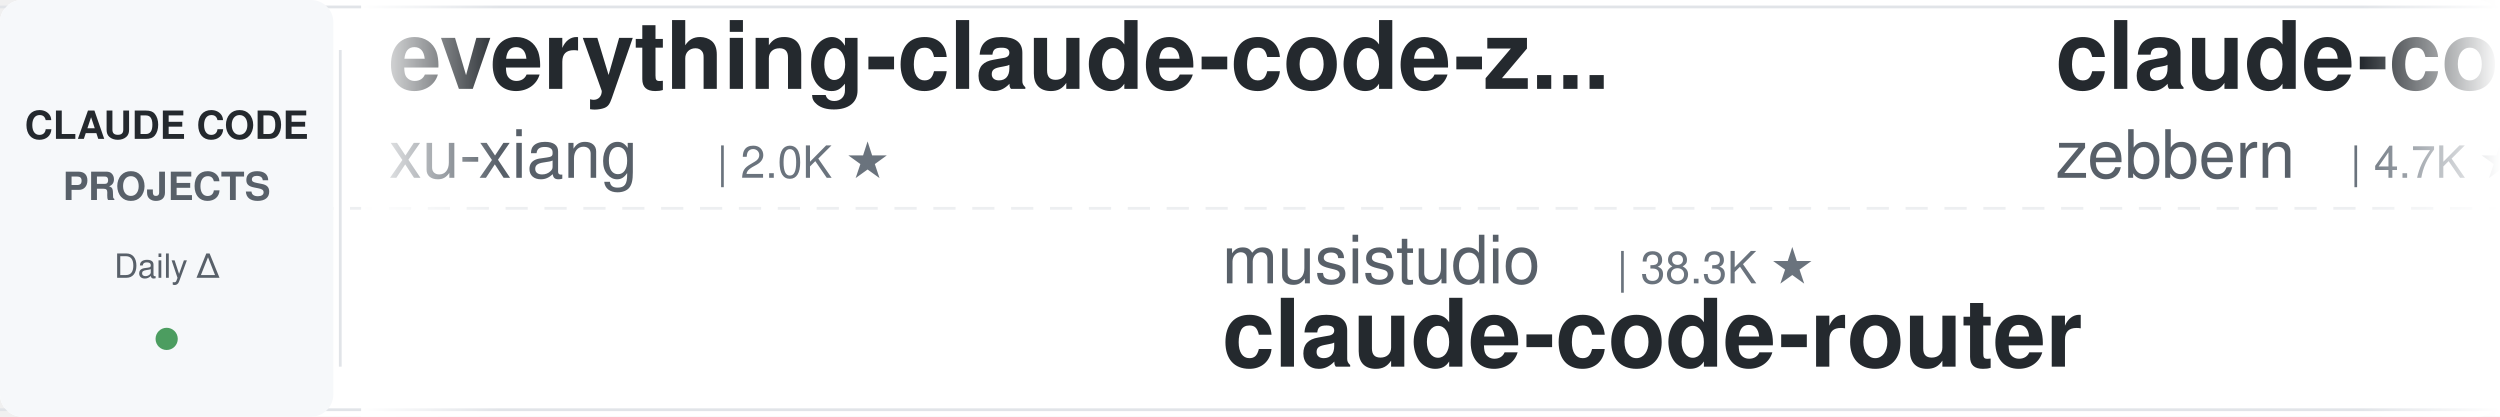
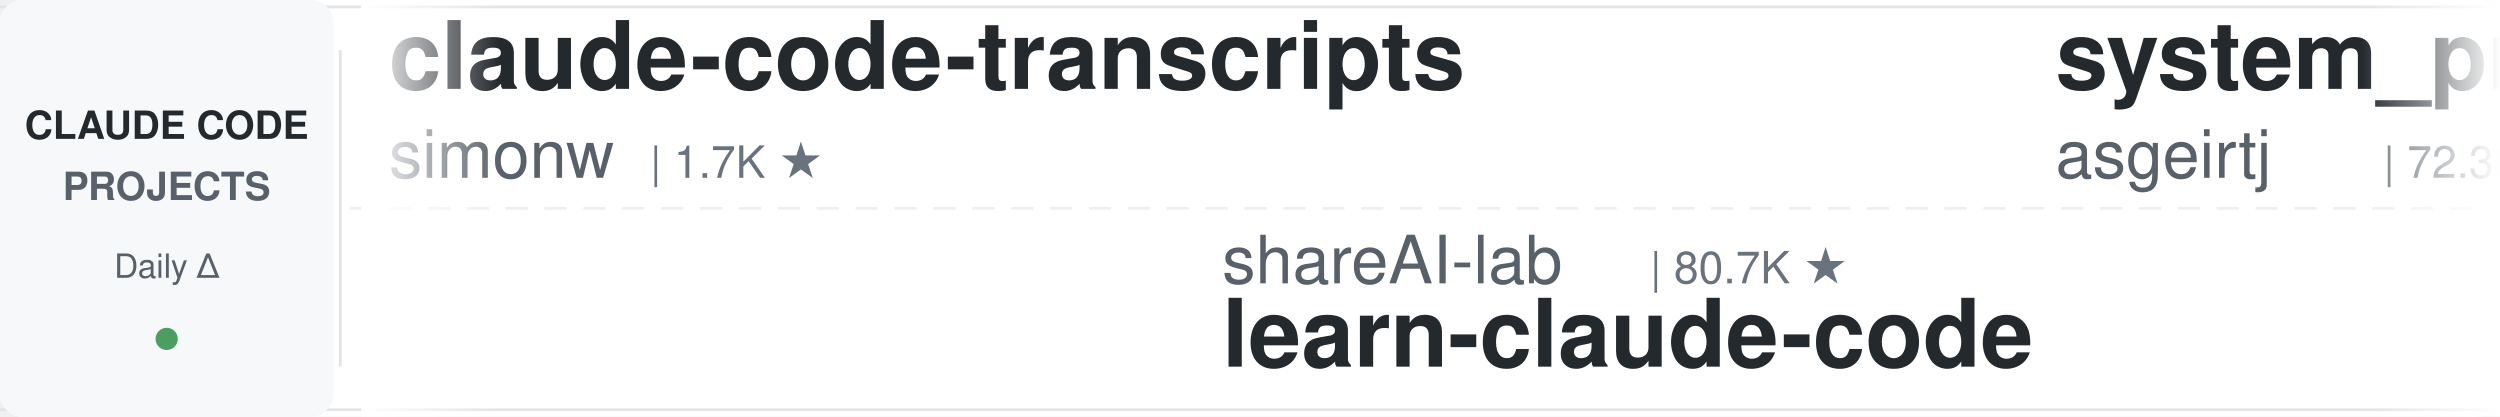
<svg xmlns="http://www.w3.org/2000/svg" width="900" height="150">
  <defs>
    <linearGradient id="leftFade" x1="0%" y1="0%" x2="100%" y2="0%">
      <stop offset="0%" style="stop-color:#ffffff;stop-opacity:1" />
      <stop offset="100%" style="stop-color:#ffffff;stop-opacity:0" />
    </linearGradient>
    <linearGradient id="rightFade" x1="0%" y1="0%" x2="100%" y2="0%">
      <stop offset="0%" style="stop-color:#ffffff;stop-opacity:0" />
      <stop offset="100%" style="stop-color:#ffffff;stop-opacity:1" />
    </linearGradient>
  </defs>
  <rect width="900" height="150" fill="#ffffff" rx="8" />
  <rect x="0" y="2" width="900" height="1" fill="#e1e4e8" />
  <rect x="0" y="147" width="900" height="1" fill="#e1e4e8" />
  <line x1="0" y1="75" x2="900" y2="75" stroke="#e1e4e8" stroke-width="1" stroke-dasharray="8 6" opacity="0.6" />
  <rect x="0" y="0" width="120" height="150" fill="#f6f8fa" rx="8" />
  <text x="60" y="50" font-family="-apple-system, BlinkMacSystemFont, 'Segoe UI', Helvetica, Arial, sans-serif" font-size="14" font-weight="600" fill="#24292e" text-anchor="middle">CLAUDE CODE</text>
  <text x="60" y="72" font-family="-apple-system, BlinkMacSystemFont, 'Segoe UI', Helvetica, Arial, sans-serif" font-size="14" font-weight="600" fill="#586069" text-anchor="middle">PROJECTS</text>
  <text x="60" y="100" font-family="-apple-system, BlinkMacSystemFont, 'Segoe UI', Helvetica, Arial, sans-serif" font-size="12" font-weight="500" fill="#586069" text-anchor="middle">Daily Δ</text>
  <circle cx="60" cy="122" r="4" fill="#22863a" opacity="0.8" />
  <rect x="122" y="18" width="1" height="114" fill="#e1e4e8" />
  <clipPath id="tickerClip">
    <rect x="130" y="0" width="770" height="150" />
  </clipPath>
  <g clip-path="url(#tickerClip)">
    <g id="tickerItems">
      <animateTransform attributeName="transform" attributeType="XML" type="translate" from="0 0" to="-3000 0" dur="54s" repeatCount="indefinite" />
      <g transform="translate(0, 0)">
-         <text x="140" y="32" font-family="-apple-system, BlinkMacSystemFont, 'Segoe UI', Helvetica, Arial, sans-serif" font-size="34" font-weight="600" fill="#24292e">everything-claude-code-z...</text>
-         <text x="140" y="64" font-family="-apple-system, BlinkMacSystemFont, 'Segoe UI', Helvetica, Arial, sans-serif" font-size="24" font-weight="400" fill="#586069">xu-xiang</text>
-         <text x="258" y="64" font-family="-apple-system, BlinkMacSystemFont, 'Segoe UI', Helvetica, Arial, sans-serif" font-size="16" font-weight="500" fill="#6a737d">| 2.0K ★</text>
+         <text x="140" y="32" font-family="-apple-system, BlinkMacSystemFont, 'Segoe UI', Helvetica, Arial, sans-serif" font-size="34" font-weight="600" fill="#24292e">claude-code-transcripts</text>
+         <text x="140" y="64" font-family="-apple-system, BlinkMacSystemFont, 'Segoe UI', Helvetica, Arial, sans-serif" font-size="24" font-weight="400" fill="#586069">simonw</text>
+         <text x="234" y="64" font-family="-apple-system, BlinkMacSystemFont, 'Segoe UI', Helvetica, Arial, sans-serif" font-size="16" font-weight="500" fill="#6a737d">| 1.7K ★</text>
      </g>
      <g transform="translate(300, 0)">
-         <text x="140" y="102" font-family="-apple-system, BlinkMacSystemFont, 'Segoe UI', Helvetica, Arial, sans-serif" font-size="24" font-weight="400" fill="#586069">musistudio</text>
-         <text x="282" y="102" font-family="-apple-system, BlinkMacSystemFont, 'Segoe UI', Helvetica, Arial, sans-serif" font-size="16" font-weight="500" fill="#6a737d">| 38.3K ★</text>
-         <text x="140" y="132" font-family="-apple-system, BlinkMacSystemFont, 'Segoe UI', Helvetica, Arial, sans-serif" font-size="34" font-weight="600" fill="#24292e">claude-code-router</text>
+         <text x="140" y="102" font-family="-apple-system, BlinkMacSystemFont, 'Segoe UI', Helvetica, Arial, sans-serif" font-size="24" font-weight="400" fill="#586069">shareAI-lab</text>
+         <text x="294" y="102" font-family="-apple-system, BlinkMacSystemFont, 'Segoe UI', Helvetica, Arial, sans-serif" font-size="16" font-weight="500" fill="#6a737d">| 80.7K ★</text>
+         <text x="140" y="132" font-family="-apple-system, BlinkMacSystemFont, 'Segoe UI', Helvetica, Arial, sans-serif" font-size="34" font-weight="600" fill="#24292e">learn-claude-code</text>
      </g>
      <g transform="translate(600, 0)">
-         <text x="140" y="32" font-family="-apple-system, BlinkMacSystemFont, 'Segoe UI', Helvetica, Arial, sans-serif" font-size="34" font-weight="600" fill="#24292e">claude-code-guide</text>
-         <text x="140" y="64" font-family="-apple-system, BlinkMacSystemFont, 'Segoe UI', Helvetica, Arial, sans-serif" font-size="24" font-weight="400" fill="#586069">zebbern</text>
-         <text x="246" y="64" font-family="-apple-system, BlinkMacSystemFont, 'Segoe UI', Helvetica, Arial, sans-serif" font-size="16" font-weight="500" fill="#6a737d">| 4.7K ★</text>
+         <text x="140" y="32" font-family="-apple-system, BlinkMacSystemFont, 'Segoe UI', Helvetica, Arial, sans-serif" font-size="34" font-weight="600" fill="#24292e">system_prompts_leaks</text>
+         <text x="140" y="64" font-family="-apple-system, BlinkMacSystemFont, 'Segoe UI', Helvetica, Arial, sans-serif" font-size="24" font-weight="400" fill="#586069">asgeirtj</text>
+         <text x="258" y="64" font-family="-apple-system, BlinkMacSystemFont, 'Segoe UI', Helvetica, Arial, sans-serif" font-size="16" font-weight="500" fill="#6a737d">| 72.3K ★</text>
      </g>
      <g transform="translate(900, 0)">
        <text x="140" y="102" font-family="-apple-system, BlinkMacSystemFont, 'Segoe UI', Helvetica, Arial, sans-serif" font-size="24" font-weight="400" fill="#586069">LING71671</text>
        <text x="270" y="102" font-family="-apple-system, BlinkMacSystemFont, 'Segoe UI', Helvetica, Arial, sans-serif" font-size="16" font-weight="500" fill="#6a737d">| 995 ★</text>
        <text x="140" y="132" font-family="-apple-system, BlinkMacSystemFont, 'Segoe UI', Helvetica, Arial, sans-serif" font-size="34" font-weight="600" fill="#24292e">Open-ClaudeCode</text>
      </g>
      <g transform="translate(1200, 0)">
        <text x="140" y="32" font-family="-apple-system, BlinkMacSystemFont, 'Segoe UI', Helvetica, Arial, sans-serif" font-size="34" font-weight="600" fill="#24292e">sc-claude-code-files</text>
        <text x="140" y="64" font-family="-apple-system, BlinkMacSystemFont, 'Segoe UI', Helvetica, Arial, sans-serif" font-size="24" font-weight="400" fill="#586069">https-deeplearning-ai</text>
        <text x="414" y="64" font-family="-apple-system, BlinkMacSystemFont, 'Segoe UI', Helvetica, Arial, sans-serif" font-size="16" font-weight="500" fill="#6a737d">| 566 ★</text>
      </g>
      <g transform="translate(1500, 0)">
-         <text x="140" y="102" font-family="-apple-system, BlinkMacSystemFont, 'Segoe UI', Helvetica, Arial, sans-serif" font-size="24" font-weight="400" fill="#586069">Windy3f3f3f3f</text>
-         <text x="318" y="102" font-family="-apple-system, BlinkMacSystemFont, 'Segoe UI', Helvetica, Arial, sans-serif" font-size="16" font-weight="500" fill="#6a737d">| 2.8K ★</text>
-         <text x="140" y="132" font-family="-apple-system, BlinkMacSystemFont, 'Segoe UI', Helvetica, Arial, sans-serif" font-size="34" font-weight="600" fill="#24292e">claude-code-from-scratch</text>
+         <text x="140" y="102" font-family="-apple-system, BlinkMacSystemFont, 'Segoe UI', Helvetica, Arial, sans-serif" font-size="24" font-weight="400" fill="#586069">Chachamaru127</text>
+         <text x="318" y="102" font-family="-apple-system, BlinkMacSystemFont, 'Segoe UI', Helvetica, Arial, sans-serif" font-size="16" font-weight="500" fill="#6a737d">| 3.2K ★</text>
+         <text x="140" y="132" font-family="-apple-system, BlinkMacSystemFont, 'Segoe UI', Helvetica, Arial, sans-serif" font-size="34" font-weight="600" fill="#24292e">claude-code-harness</text>
      </g>
      <g transform="translate(1800, 0)">
-         <text x="140" y="32" font-family="-apple-system, BlinkMacSystemFont, 'Segoe UI', Helvetica, Arial, sans-serif" font-size="34" font-weight="600" fill="#24292e">claude-code-video-toolki...</text>
-         <text x="140" y="64" font-family="-apple-system, BlinkMacSystemFont, 'Segoe UI', Helvetica, Arial, sans-serif" font-size="24" font-weight="400" fill="#586069">digitalsamba</text>
-         <text x="306" y="64" font-family="-apple-system, BlinkMacSystemFont, 'Segoe UI', Helvetica, Arial, sans-serif" font-size="16" font-weight="500" fill="#6a737d">| 2.7K ★</text>
-       </g>
-       <g transform="translate(2100, 0)">
-         <text x="140" y="102" font-family="-apple-system, BlinkMacSystemFont, 'Segoe UI', Helvetica, Arial, sans-serif" font-size="24" font-weight="400" fill="#586069">OneRedOak</text>
-         <text x="270" y="102" font-family="-apple-system, BlinkMacSystemFont, 'Segoe UI', Helvetica, Arial, sans-serif" font-size="16" font-weight="500" fill="#6a737d">| 3.9K ★</text>
-         <text x="140" y="132" font-family="-apple-system, BlinkMacSystemFont, 'Segoe UI', Helvetica, Arial, sans-serif" font-size="34" font-weight="600" fill="#24292e">claude-code-workflows</text>
-       </g>
-       <g transform="translate(2400, 0)">
-         <text x="140" y="32" font-family="-apple-system, BlinkMacSystemFont, 'Segoe UI', Helvetica, Arial, sans-serif" font-size="34" font-weight="600" fill="#24292e">claude_code_src</text>
-         <text x="140" y="64" font-family="-apple-system, BlinkMacSystemFont, 'Segoe UI', Helvetica, Arial, sans-serif" font-size="24" font-weight="400" fill="#586069">ponponon</text>
-         <text x="258" y="64" font-family="-apple-system, BlinkMacSystemFont, 'Segoe UI', Helvetica, Arial, sans-serif" font-size="16" font-weight="500" fill="#6a737d">| 2.3K ★</text>
-       </g>
-       <g transform="translate(2700, 0)">
-         <text x="140" y="102" font-family="-apple-system, BlinkMacSystemFont, 'Segoe UI', Helvetica, Arial, sans-serif" font-size="24" font-weight="400" fill="#586069">liuup</text>
-         <text x="222" y="102" font-family="-apple-system, BlinkMacSystemFont, 'Segoe UI', Helvetica, Arial, sans-serif" font-size="16" font-weight="500" fill="#6a737d">| 4.1K ★</text>
-         <text x="140" y="132" font-family="-apple-system, BlinkMacSystemFont, 'Segoe UI', Helvetica, Arial, sans-serif" font-size="34" font-weight="600" fill="#24292e">claude-code-analysis</text>
-       </g>
-       <g transform="translate(3000, 0)">
-         <text x="140" y="32" font-family="-apple-system, BlinkMacSystemFont, 'Segoe UI', Helvetica, Arial, sans-serif" font-size="34" font-weight="600" fill="#24292e">everything-claude-code-z...</text>
-         <text x="140" y="64" font-family="-apple-system, BlinkMacSystemFont, 'Segoe UI', Helvetica, Arial, sans-serif" font-size="24" font-weight="400" fill="#586069">xu-xiang</text>
-         <text x="258" y="64" font-family="-apple-system, BlinkMacSystemFont, 'Segoe UI', Helvetica, Arial, sans-serif" font-size="16" font-weight="500" fill="#6a737d">| 2.0K ★</text>
-       </g>
-       <g transform="translate(3300, 0)">
-         <text x="140" y="102" font-family="-apple-system, BlinkMacSystemFont, 'Segoe UI', Helvetica, Arial, sans-serif" font-size="24" font-weight="400" fill="#586069">musistudio</text>
-         <text x="282" y="102" font-family="-apple-system, BlinkMacSystemFont, 'Segoe UI', Helvetica, Arial, sans-serif" font-size="16" font-weight="500" fill="#6a737d">| 38.3K ★</text>
-         <text x="140" y="132" font-family="-apple-system, BlinkMacSystemFont, 'Segoe UI', Helvetica, Arial, sans-serif" font-size="34" font-weight="600" fill="#24292e">claude-code-router</text>
-       </g>
-       <g transform="translate(3600, 0)">
        <text x="140" y="32" font-family="-apple-system, BlinkMacSystemFont, 'Segoe UI', Helvetica, Arial, sans-serif" font-size="34" font-weight="600" fill="#24292e">claude-code-guide</text>
        <text x="140" y="64" font-family="-apple-system, BlinkMacSystemFont, 'Segoe UI', Helvetica, Arial, sans-serif" font-size="24" font-weight="400" fill="#586069">zebbern</text>
        <text x="246" y="64" font-family="-apple-system, BlinkMacSystemFont, 'Segoe UI', Helvetica, Arial, sans-serif" font-size="16" font-weight="500" fill="#6a737d">| 4.7K ★</text>
+       </g>
+       <g transform="translate(2100, 0)">
+         <text x="140" y="102" font-family="-apple-system, BlinkMacSystemFont, 'Segoe UI', Helvetica, Arial, sans-serif" font-size="24" font-weight="400" fill="#586069">wanshuiyin</text>
+         <text x="282" y="102" font-family="-apple-system, BlinkMacSystemFont, 'Segoe UI', Helvetica, Arial, sans-serif" font-size="16" font-weight="500" fill="#6a737d">| 19.5K ★</text>
+         <text x="140" y="132" font-family="-apple-system, BlinkMacSystemFont, 'Segoe UI', Helvetica, Arial, sans-serif" font-size="34" font-weight="600" fill="#24292e">Auto-claude-code-researc...</text>
+       </g>
+       <g transform="translate(2400, 0)">
+         <text x="140" y="32" font-family="-apple-system, BlinkMacSystemFont, 'Segoe UI', Helvetica, Arial, sans-serif" font-size="34" font-weight="600" fill="#24292e">oh-my-claudecode</text>
+         <text x="140" y="64" font-family="-apple-system, BlinkMacSystemFont, 'Segoe UI', Helvetica, Arial, sans-serif" font-size="24" font-weight="400" fill="#586069">Yeachan-Heo</text>
+         <text x="294" y="64" font-family="-apple-system, BlinkMacSystemFont, 'Segoe UI', Helvetica, Arial, sans-serif" font-size="16" font-weight="500" fill="#6a737d">| 41.0K ★</text>
+       </g>
+       <g transform="translate(2700, 0)">
+         <text x="140" y="102" font-family="-apple-system, BlinkMacSystemFont, 'Segoe UI', Helvetica, Arial, sans-serif" font-size="24" font-weight="400" fill="#586069">ykdojo</text>
+         <text x="234" y="102" font-family="-apple-system, BlinkMacSystemFont, 'Segoe UI', Helvetica, Arial, sans-serif" font-size="16" font-weight="500" fill="#6a737d">| 10.4K ★</text>
+         <text x="140" y="132" font-family="-apple-system, BlinkMacSystemFont, 'Segoe UI', Helvetica, Arial, sans-serif" font-size="34" font-weight="600" fill="#24292e">claude-code-tips</text>
+       </g>
+       <g transform="translate(3000, 0)">
+         <text x="140" y="32" font-family="-apple-system, BlinkMacSystemFont, 'Segoe UI', Helvetica, Arial, sans-serif" font-size="34" font-weight="600" fill="#24292e">claude-code-transcripts</text>
+         <text x="140" y="64" font-family="-apple-system, BlinkMacSystemFont, 'Segoe UI', Helvetica, Arial, sans-serif" font-size="24" font-weight="400" fill="#586069">simonw</text>
+         <text x="234" y="64" font-family="-apple-system, BlinkMacSystemFont, 'Segoe UI', Helvetica, Arial, sans-serif" font-size="16" font-weight="500" fill="#6a737d">| 1.7K ★</text>
+       </g>
+       <g transform="translate(3300, 0)">
+         <text x="140" y="102" font-family="-apple-system, BlinkMacSystemFont, 'Segoe UI', Helvetica, Arial, sans-serif" font-size="24" font-weight="400" fill="#586069">shareAI-lab</text>
+         <text x="294" y="102" font-family="-apple-system, BlinkMacSystemFont, 'Segoe UI', Helvetica, Arial, sans-serif" font-size="16" font-weight="500" fill="#6a737d">| 80.7K ★</text>
+         <text x="140" y="132" font-family="-apple-system, BlinkMacSystemFont, 'Segoe UI', Helvetica, Arial, sans-serif" font-size="34" font-weight="600" fill="#24292e">learn-claude-code</text>
+       </g>
+       <g transform="translate(3600, 0)">
+         <text x="140" y="32" font-family="-apple-system, BlinkMacSystemFont, 'Segoe UI', Helvetica, Arial, sans-serif" font-size="34" font-weight="600" fill="#24292e">system_prompts_leaks</text>
+         <text x="140" y="64" font-family="-apple-system, BlinkMacSystemFont, 'Segoe UI', Helvetica, Arial, sans-serif" font-size="24" font-weight="400" fill="#586069">asgeirtj</text>
+         <text x="258" y="64" font-family="-apple-system, BlinkMacSystemFont, 'Segoe UI', Helvetica, Arial, sans-serif" font-size="16" font-weight="500" fill="#6a737d">| 72.3K ★</text>
      </g>
      <g transform="translate(3900, 0)">
        <text x="140" y="102" font-family="-apple-system, BlinkMacSystemFont, 'Segoe UI', Helvetica, Arial, sans-serif" font-size="24" font-weight="400" fill="#586069">LING71671</text>
        <text x="270" y="102" font-family="-apple-system, BlinkMacSystemFont, 'Segoe UI', Helvetica, Arial, sans-serif" font-size="16" font-weight="500" fill="#6a737d">| 995 ★</text>
        <text x="140" y="132" font-family="-apple-system, BlinkMacSystemFont, 'Segoe UI', Helvetica, Arial, sans-serif" font-size="34" font-weight="600" fill="#24292e">Open-ClaudeCode</text>
      </g>
    </g>
  </g>
  <rect x="130" y="0" width="50" height="150" fill="url(#leftFade)" />
  <rect x="850" y="0" width="50" height="150" fill="url(#rightFade)" />
</svg>
